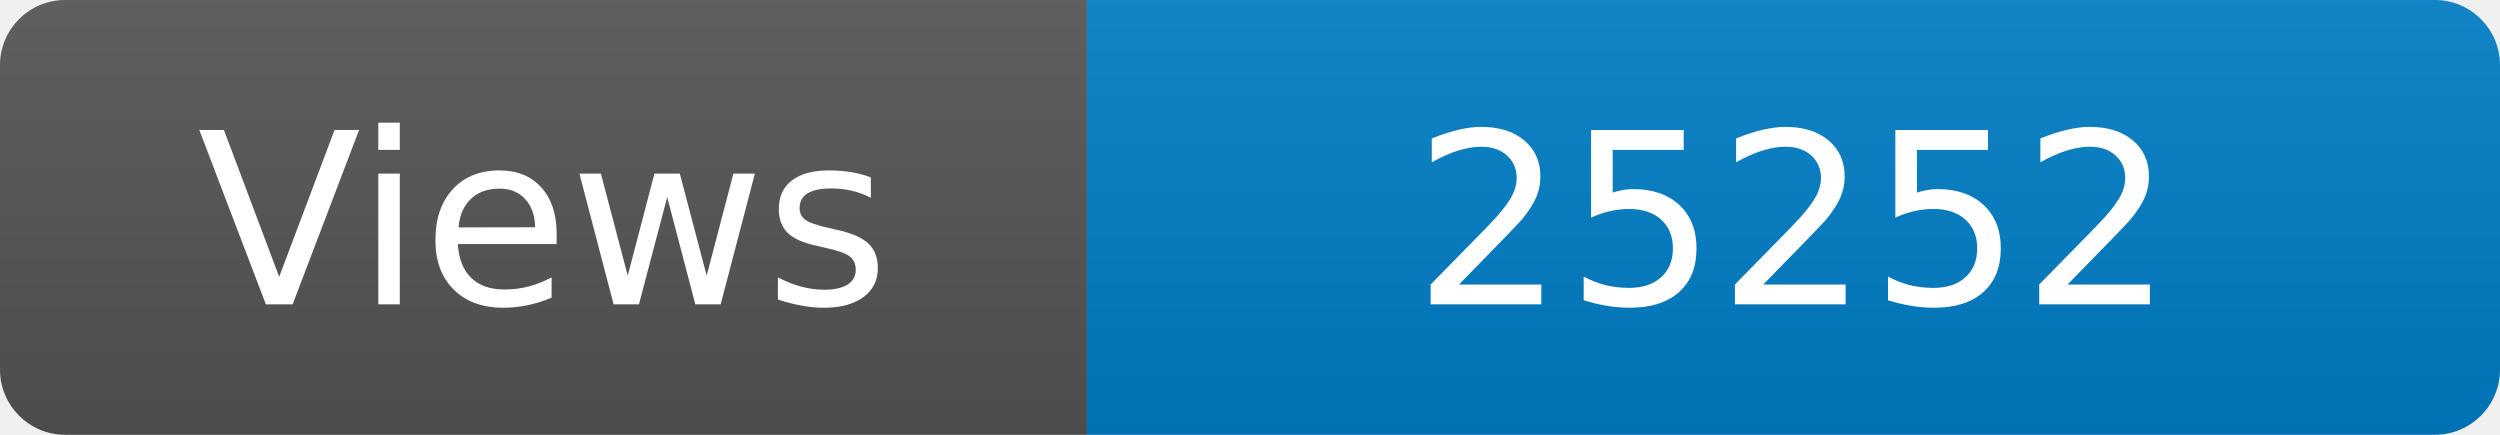
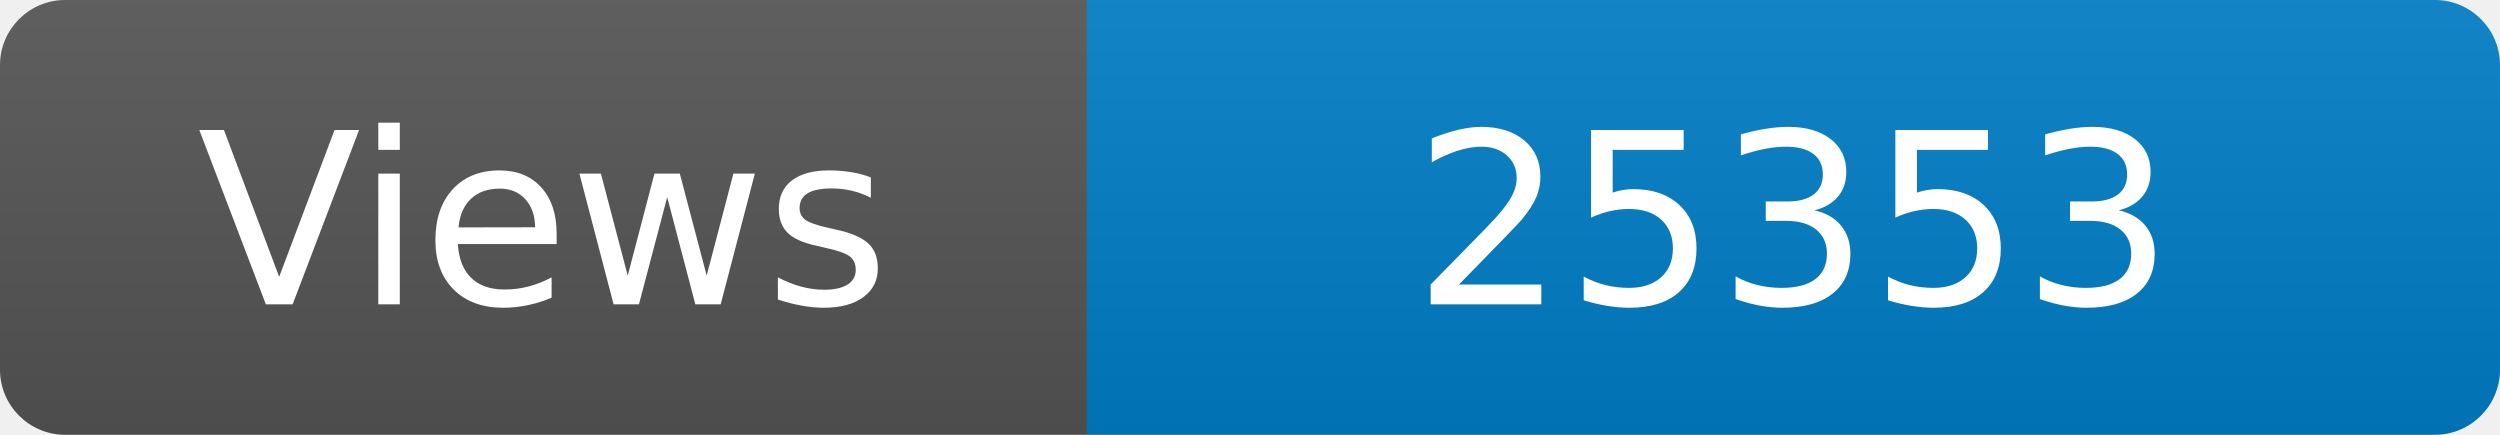
<svg xmlns="http://www.w3.org/2000/svg" width="115" height="20" role="img" aria-label="Maintained?: yes">
  <linearGradient id="s" x2="0" y2="100%">
    <stop offset="0" stop-color="#bbb" stop-opacity=".1" />
    <stop offset="1" stop-opacity=".1" />
  </linearGradient>
  <clipPath id="r">
    <rect width="115" height="20" rx="3" fill="#fff" />
  </clipPath>
  <g clip-path="url(#r)">
    <rect width="50" height="20" fill="#555" />
    <rect x="50" width="160" height="20" fill="#007ec6" />
    <rect width="115" height="20" fill="url(#s)" />
  </g>
  <g fill="#fff" text-anchor="middle" font-family="Verdana,Geneva,DejaVu Sans,sans-serif" font-size="110">
    <text x="250" y="140" transform="scale(.1)" fill="#fff">Views</text>
-     <text x="825" y="140" transform="scale(.1)" fill="#fff">25252</text>
+     <text x="825" y="140" transform="scale(.1)" fill="#fff">25353</text>
  </g>
</svg>
